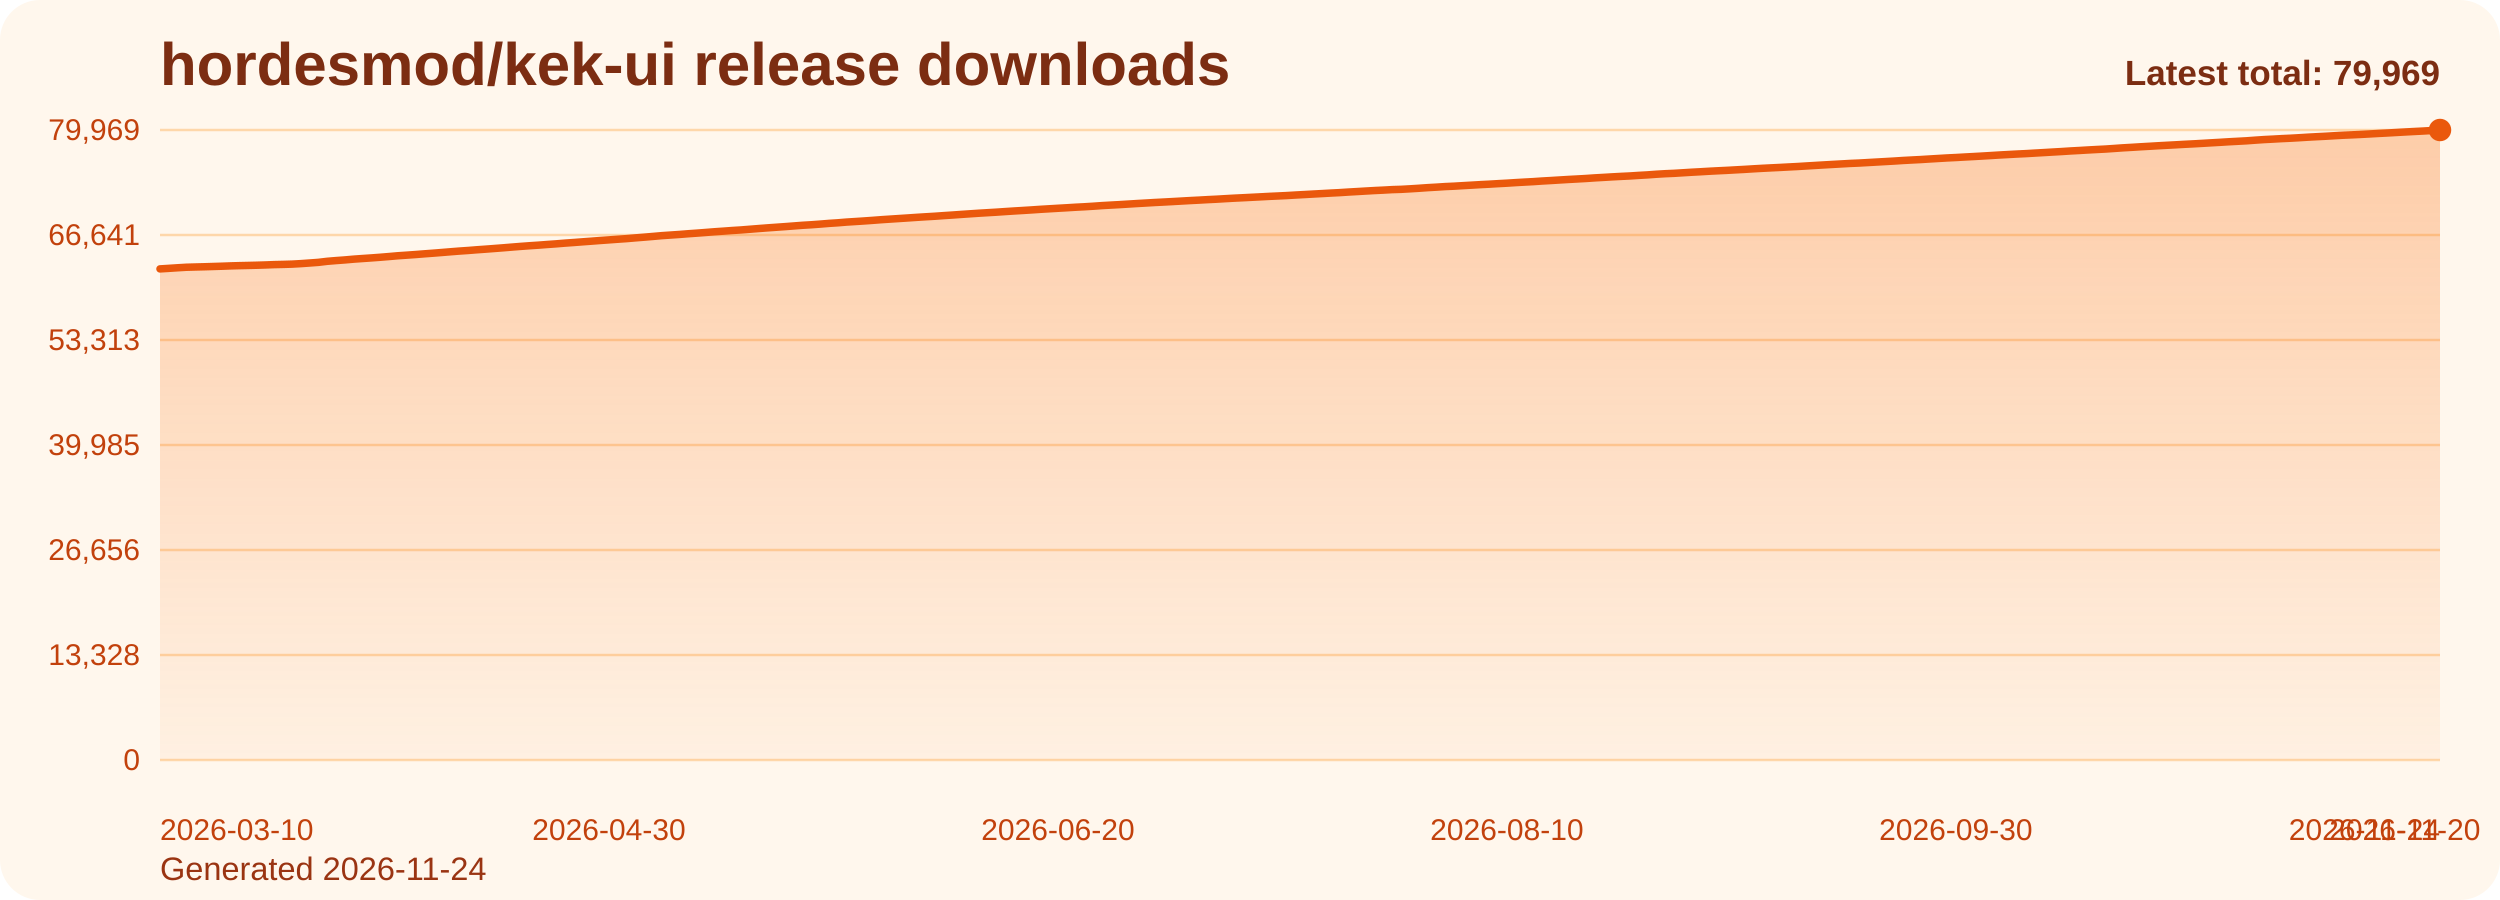
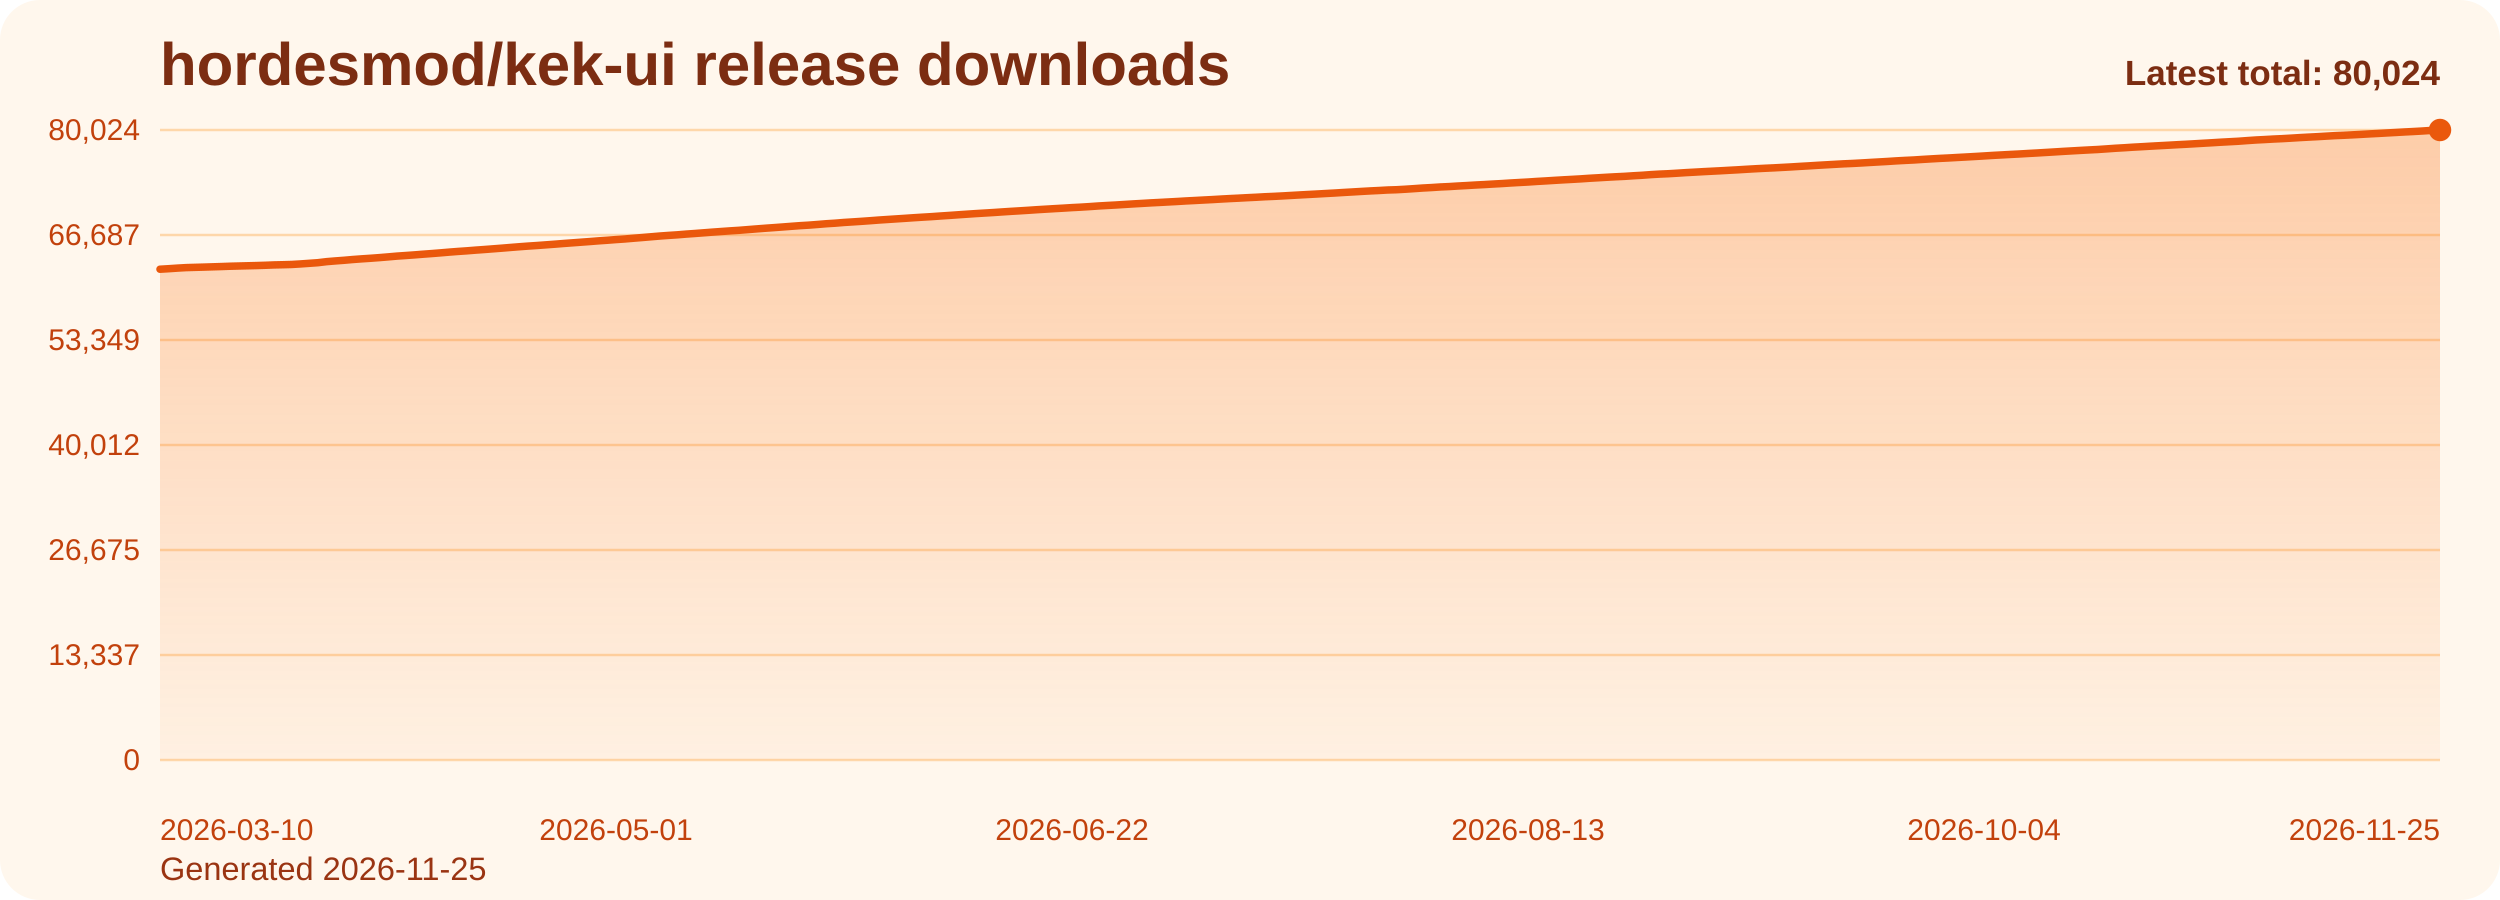
<svg xmlns="http://www.w3.org/2000/svg" viewBox="0 0 1000 360" role="img" aria-label="hordesmod/kek-ui release downloads chart">
  <defs>
    <linearGradient id="fill-total-trend-orange" x1="0" y1="0" x2="0" y2="1">
      <stop offset="0%" stop-color="#f97316" stop-opacity="0.32" />
      <stop offset="100%" stop-color="#f97316" stop-opacity="0.05" />
    </linearGradient>
    <style>
      .bg { fill: #fff7ed; }
      .title { font: 700 24px Arial, sans-serif; fill: #7c2d12; }
      .sub { font: 400 13px Arial, sans-serif; fill: #9a3412; }
      .grid { stroke: #fed7aa; stroke-width: 1; }
      .axis { font: 400 12px Arial, sans-serif; fill: #c2410c; }
      .line { fill: none; stroke: #ea580c; stroke-width: 3; stroke-linecap: round; stroke-linejoin: round; }
      .dot { fill: #ea580c; }
      .value { font: 600 11px Arial, sans-serif; fill: #9a3412; }
      .latest { font: 700 14px Arial, sans-serif; fill: #7c2d12; }
    </style>
  </defs>
  <rect class="bg" x="0" y="0" width="1000" height="360" rx="16" />
  <text class="title" x="64" y="34">hordesmod/kek-ui release downloads</text>
-   <text class="sub" x="64" y="352">Generated 2026-11-24</text>
+   <text class="sub" x="64" y="352">Generated 2026-11-25</text>
  <line x1="64" y1="52.00" x2="976" y2="52.00" class="grid" />
-   <text x="56" y="56.00" text-anchor="end" class="axis">79,969</text>
+   <text x="56" y="56.00" text-anchor="end" class="axis">80,024</text>
  <line x1="64" y1="94.00" x2="976" y2="94.00" class="grid" />
-   <text x="56" y="98.00" text-anchor="end" class="axis">66,641</text>
+   <text x="56" y="98.00" text-anchor="end" class="axis">66,687</text>
  <line x1="64" y1="136.00" x2="976" y2="136.00" class="grid" />
-   <text x="56" y="140.00" text-anchor="end" class="axis">53,313</text>
+   <text x="56" y="140.00" text-anchor="end" class="axis">53,349</text>
  <line x1="64" y1="178.00" x2="976" y2="178.00" class="grid" />
-   <text x="56" y="182.00" text-anchor="end" class="axis">39,985</text>
+   <text x="56" y="182.00" text-anchor="end" class="axis">40,012</text>
  <line x1="64" y1="220.00" x2="976" y2="220.00" class="grid" />
-   <text x="56" y="224.00" text-anchor="end" class="axis">26,656</text>
+   <text x="56" y="224.00" text-anchor="end" class="axis">26,675</text>
  <line x1="64" y1="262.00" x2="976" y2="262.00" class="grid" />
-   <text x="56" y="266.00" text-anchor="end" class="axis">13,328</text>
+   <text x="56" y="266.00" text-anchor="end" class="axis">13,337</text>
  <line x1="64" y1="304.00" x2="976" y2="304.00" class="grid" />
  <text x="56" y="308.00" text-anchor="end" class="axis">0</text>
-   <path d="M 64.00 304 L 64.00 107.56 L 67.52 107.34 L 71.04 107.11 L 74.56 106.90 L 78.08 106.80 L 81.61 106.71 L 85.13 106.60 L 88.65 106.49 L 92.17 106.36 L 95.69 106.26 L 99.21 106.18 L 102.73 106.09 L 106.25 105.98 L 109.78 105.84 L 113.30 105.76 L 116.82 105.65 L 120.34 105.45 L 123.86 105.20 L 127.38 104.94 L 130.90 104.52 L 134.42 104.23 L 137.95 103.97 L 141.47 103.66 L 144.99 103.41 L 148.51 103.17 L 152.03 102.91 L 155.55 102.62 L 159.07 102.31 L 162.59 102.07 L 166.12 101.82 L 169.64 101.54 L 173.16 101.28 L 176.68 101.00 L 180.20 100.71 L 183.72 100.43 L 187.24 100.19 L 190.76 99.91 L 194.29 99.66 L 197.81 99.39 L 201.33 99.12 L 204.85 98.83 L 208.37 98.55 L 211.89 98.29 L 215.41 98.06 L 218.93 97.79 L 222.46 97.54 L 225.98 97.25 L 229.50 97.00 L 233.02 96.73 L 236.54 96.47 L 240.06 96.20 L 243.58 95.95 L 247.10 95.69 L 250.63 95.45 L 254.15 95.15 L 257.67 94.87 L 261.19 94.57 L 264.71 94.26 L 268.23 94.02 L 271.75 93.78 L 275.27 93.50 L 278.80 93.25 L 282.32 92.98 L 285.84 92.70 L 289.36 92.46 L 292.88 92.20 L 296.40 91.98 L 299.92 91.70 L 303.44 91.42 L 306.97 91.15 L 310.49 90.90 L 314.01 90.65 L 317.53 90.38 L 321.05 90.11 L 324.57 89.90 L 328.09 89.64 L 331.61 89.35 L 335.14 89.12 L 338.66 88.83 L 342.18 88.61 L 345.70 88.38 L 349.22 88.13 L 352.74 87.86 L 356.26 87.63 L 359.78 87.40 L 363.31 87.17 L 366.83 86.93 L 370.35 86.71 L 373.87 86.50 L 377.39 86.25 L 380.91 86.02 L 384.43 85.77 L 387.95 85.53 L 391.47 85.29 L 395.00 85.08 L 398.52 84.87 L 402.04 84.63 L 405.56 84.40 L 409.08 84.19 L 412.60 83.97 L 416.12 83.73 L 419.64 83.52 L 423.17 83.31 L 426.69 83.11 L 430.21 82.89 L 433.73 82.71 L 437.25 82.49 L 440.77 82.24 L 444.29 82.04 L 447.81 81.85 L 451.34 81.63 L 454.86 81.41 L 458.38 81.21 L 461.90 81.00 L 465.42 80.82 L 468.94 80.63 L 472.46 80.43 L 475.98 80.23 L 479.51 80.05 L 483.03 79.85 L 486.55 79.68 L 490.07 79.47 L 493.59 79.27 L 497.11 79.10 L 500.63 78.92 L 504.15 78.74 L 507.68 78.55 L 511.20 78.39 L 514.72 78.22 L 518.24 78.01 L 521.76 77.82 L 525.28 77.62 L 528.80 77.43 L 532.32 77.23 L 535.85 77.05 L 539.37 76.82 L 542.89 76.62 L 546.41 76.41 L 549.93 76.21 L 553.45 76.04 L 556.97 75.84 L 560.49 75.73 L 564.02 75.53 L 567.54 75.31 L 571.06 75.06 L 574.58 74.86 L 578.10 74.63 L 581.62 74.47 L 585.14 74.26 L 588.66 74.06 L 592.19 73.85 L 595.71 73.67 L 599.23 73.46 L 602.75 73.27 L 606.27 73.04 L 609.79 72.84 L 613.31 72.65 L 616.83 72.41 L 620.36 72.21 L 623.88 71.99 L 627.40 71.78 L 630.92 71.59 L 634.44 71.39 L 637.96 71.15 L 641.48 70.95 L 645.00 70.74 L 648.53 70.55 L 652.05 70.38 L 655.57 70.15 L 659.09 69.95 L 662.61 69.69 L 666.13 69.48 L 669.65 69.33 L 673.17 69.11 L 676.69 68.89 L 680.22 68.70 L 683.74 68.49 L 687.26 68.31 L 690.78 68.14 L 694.30 67.94 L 697.82 67.75 L 701.34 67.53 L 704.86 67.33 L 708.39 67.15 L 711.91 66.98 L 715.43 66.79 L 718.95 66.61 L 722.47 66.39 L 725.99 66.18 L 729.51 65.97 L 733.03 65.77 L 736.56 65.57 L 740.08 65.37 L 743.60 65.22 L 747.12 65.02 L 750.64 64.82 L 754.16 64.62 L 757.68 64.42 L 761.20 64.19 L 764.73 64.00 L 768.25 63.82 L 771.77 63.60 L 775.29 63.39 L 778.81 63.18 L 782.33 63.01 L 785.85 62.81 L 789.37 62.62 L 792.90 62.42 L 796.42 62.21 L 799.94 61.99 L 803.46 61.80 L 806.98 61.61 L 810.50 61.44 L 814.02 61.23 L 817.54 61.03 L 821.07 60.82 L 824.59 60.62 L 828.11 60.39 L 831.63 60.20 L 835.15 59.99 L 838.67 59.80 L 842.19 59.62 L 845.71 59.38 L 849.24 59.13 L 852.76 58.93 L 856.28 58.71 L 859.80 58.51 L 863.32 58.30 L 866.84 58.11 L 870.36 57.92 L 873.88 57.72 L 877.41 57.54 L 880.93 57.34 L 884.45 57.13 L 887.97 56.93 L 891.49 56.71 L 895.01 56.52 L 898.53 56.33 L 902.05 56.07 L 905.58 55.83 L 909.10 55.65 L 912.62 55.45 L 916.14 55.29 L 919.66 55.09 L 923.18 54.87 L 926.70 54.68 L 930.22 54.50 L 933.75 54.29 L 937.27 54.09 L 940.79 53.94 L 944.31 53.77 L 947.83 53.58 L 951.35 53.38 L 954.87 53.20 L 958.39 53.00 L 961.92 52.80 L 965.44 52.61 L 968.96 52.43 L 972.48 52.23 L 976.00 52.00 L 976.00 304 Z" fill="url(#fill-total-trend-orange)" />
-   <polyline class="line" points="64.00,107.56 67.52,107.34 71.04,107.11 74.56,106.90 78.08,106.80 81.61,106.71 85.13,106.60 88.65,106.49 92.17,106.36 95.69,106.26 99.21,106.18 102.73,106.09 106.25,105.98 109.78,105.84 113.30,105.76 116.82,105.65 120.34,105.45 123.86,105.20 127.38,104.94 130.90,104.52 134.42,104.23 137.95,103.97 141.47,103.66 144.99,103.41 148.51,103.17 152.03,102.91 155.55,102.62 159.07,102.31 162.59,102.07 166.12,101.82 169.64,101.54 173.16,101.28 176.68,101.00 180.20,100.71 183.72,100.43 187.24,100.19 190.76,99.91 194.29,99.66 197.81,99.39 201.33,99.12 204.85,98.83 208.37,98.55 211.89,98.29 215.41,98.06 218.93,97.79 222.46,97.54 225.98,97.25 229.50,97.00 233.02,96.73 236.54,96.47 240.06,96.20 243.58,95.95 247.10,95.69 250.63,95.45 254.15,95.15 257.67,94.87 261.19,94.57 264.71,94.26 268.23,94.02 271.75,93.78 275.27,93.50 278.80,93.25 282.32,92.98 285.84,92.70 289.36,92.46 292.88,92.20 296.40,91.98 299.92,91.70 303.44,91.42 306.97,91.15 310.49,90.90 314.01,90.65 317.53,90.38 321.05,90.11 324.57,89.90 328.09,89.64 331.61,89.35 335.14,89.12 338.66,88.83 342.18,88.61 345.70,88.38 349.22,88.13 352.74,87.86 356.26,87.63 359.78,87.40 363.31,87.17 366.83,86.93 370.35,86.71 373.87,86.50 377.39,86.25 380.91,86.02 384.43,85.77 387.95,85.53 391.47,85.29 395.00,85.08 398.52,84.87 402.04,84.63 405.56,84.40 409.08,84.19 412.60,83.97 416.12,83.73 419.64,83.52 423.17,83.31 426.69,83.11 430.21,82.89 433.73,82.71 437.25,82.49 440.77,82.24 444.29,82.04 447.81,81.85 451.34,81.63 454.86,81.41 458.38,81.21 461.90,81.00 465.42,80.82 468.94,80.63 472.46,80.43 475.98,80.23 479.51,80.05 483.03,79.85 486.55,79.68 490.07,79.47 493.59,79.27 497.11,79.10 500.63,78.92 504.15,78.74 507.68,78.55 511.20,78.39 514.72,78.22 518.24,78.01 521.76,77.82 525.28,77.62 528.80,77.43 532.32,77.23 535.85,77.05 539.37,76.82 542.89,76.62 546.41,76.41 549.93,76.21 553.45,76.04 556.97,75.84 560.49,75.73 564.02,75.53 567.54,75.31 571.06,75.06 574.58,74.86 578.10,74.63 581.62,74.47 585.14,74.26 588.66,74.06 592.19,73.85 595.71,73.67 599.23,73.46 602.75,73.27 606.27,73.04 609.79,72.84 613.31,72.65 616.83,72.41 620.36,72.21 623.88,71.99 627.40,71.78 630.92,71.59 634.44,71.39 637.96,71.15 641.48,70.95 645.00,70.74 648.53,70.55 652.05,70.38 655.57,70.15 659.09,69.95 662.61,69.69 666.13,69.48 669.65,69.33 673.17,69.11 676.69,68.89 680.22,68.70 683.74,68.49 687.26,68.31 690.78,68.14 694.30,67.94 697.82,67.75 701.34,67.53 704.86,67.33 708.39,67.15 711.91,66.98 715.43,66.79 718.95,66.61 722.47,66.39 725.99,66.18 729.51,65.97 733.03,65.77 736.56,65.57 740.08,65.37 743.60,65.22 747.12,65.02 750.64,64.82 754.16,64.62 757.68,64.42 761.20,64.19 764.73,64.00 768.25,63.82 771.77,63.60 775.29,63.39 778.81,63.18 782.33,63.01 785.85,62.81 789.37,62.62 792.90,62.42 796.42,62.21 799.94,61.99 803.46,61.80 806.98,61.61 810.50,61.44 814.02,61.23 817.54,61.03 821.07,60.82 824.59,60.62 828.11,60.39 831.63,60.20 835.15,59.99 838.67,59.80 842.19,59.62 845.71,59.38 849.24,59.13 852.76,58.93 856.28,58.71 859.80,58.51 863.32,58.30 866.84,58.11 870.36,57.92 873.88,57.72 877.41,57.54 880.93,57.34 884.45,57.13 887.97,56.93 891.49,56.71 895.01,56.52 898.53,56.33 902.05,56.07 905.58,55.83 909.10,55.65 912.62,55.45 916.14,55.29 919.66,55.09 923.18,54.87 926.70,54.68 930.22,54.50 933.75,54.29 937.27,54.09 940.79,53.94 944.31,53.77 947.83,53.58 951.35,53.38 954.87,53.20 958.39,53.00 961.92,52.80 965.44,52.61 968.96,52.43 972.48,52.23 976.00,52.00" />
+   <path d="M 64.00 304 L 64.00 107.69 L 67.51 107.48 L 71.02 107.24 L 74.52 107.04 L 78.03 106.94 L 81.54 106.84 L 85.05 106.73 L 88.55 106.62 L 92.06 106.49 L 95.57 106.40 L 99.08 106.31 L 102.58 106.22 L 106.09 106.11 L 109.60 105.97 L 113.11 105.89 L 116.62 105.79 L 120.12 105.58 L 123.63 105.33 L 127.14 105.08 L 130.65 104.66 L 134.15 104.37 L 137.66 104.11 L 141.17 103.80 L 144.68 103.54 L 148.18 103.31 L 151.69 103.05 L 155.20 102.76 L 158.71 102.45 L 162.22 102.21 L 165.72 101.96 L 169.23 101.68 L 172.74 101.42 L 176.25 101.14 L 179.75 100.84 L 183.26 100.57 L 186.77 100.33 L 190.28 100.05 L 193.78 99.80 L 197.29 99.53 L 200.80 99.26 L 204.31 98.97 L 207.82 98.69 L 211.32 98.43 L 214.83 98.20 L 218.34 97.94 L 221.85 97.68 L 225.35 97.40 L 228.86 97.14 L 232.37 96.88 L 235.88 96.62 L 239.38 96.34 L 242.89 96.10 L 246.40 95.83 L 249.91 95.59 L 253.42 95.29 L 256.92 95.01 L 260.43 94.71 L 263.94 94.41 L 267.45 94.16 L 270.95 93.93 L 274.46 93.64 L 277.97 93.39 L 281.48 93.12 L 284.98 92.85 L 288.49 92.60 L 292.00 92.35 L 295.51 92.13 L 299.02 91.85 L 302.52 91.57 L 306.03 91.30 L 309.54 91.05 L 313.05 90.79 L 316.55 90.52 L 320.06 90.26 L 323.57 90.05 L 327.08 89.78 L 330.58 89.49 L 334.09 89.27 L 337.60 88.98 L 341.11 88.76 L 344.62 88.53 L 348.12 88.28 L 351.63 88.01 L 355.14 87.78 L 358.65 87.55 L 362.15 87.32 L 365.66 87.08 L 369.17 86.86 L 372.68 86.65 L 376.18 86.40 L 379.69 86.17 L 383.20 85.92 L 386.71 85.68 L 390.22 85.44 L 393.72 85.23 L 397.23 85.02 L 400.74 84.78 L 404.25 84.55 L 407.75 84.34 L 411.26 84.12 L 414.77 83.88 L 418.28 83.67 L 421.78 83.46 L 425.29 83.26 L 428.80 83.04 L 432.31 82.86 L 435.82 82.64 L 439.32 82.39 L 442.83 82.19 L 446.34 82.00 L 449.85 81.78 L 453.35 81.56 L 456.86 81.36 L 460.37 81.15 L 463.88 80.97 L 467.38 80.78 L 470.89 80.59 L 474.40 80.38 L 477.91 80.20 L 481.42 80.01 L 484.92 79.83 L 488.43 79.62 L 491.94 79.43 L 495.45 79.26 L 498.95 79.07 L 502.46 78.90 L 505.97 78.70 L 509.48 78.55 L 512.98 78.37 L 516.49 78.17 L 520.00 77.97 L 523.51 77.78 L 527.02 77.59 L 530.52 77.39 L 534.03 77.20 L 537.54 76.98 L 541.05 76.78 L 544.55 76.57 L 548.06 76.37 L 551.57 76.20 L 555.08 76.00 L 558.58 75.89 L 562.09 75.69 L 565.60 75.46 L 569.11 75.21 L 572.62 75.02 L 576.12 74.79 L 579.63 74.63 L 583.14 74.41 L 586.65 74.22 L 590.15 74.01 L 593.66 73.83 L 597.17 73.62 L 600.68 73.43 L 604.18 73.20 L 607.69 73.00 L 611.20 72.81 L 614.71 72.57 L 618.22 72.37 L 621.72 72.15 L 625.23 71.94 L 628.74 71.75 L 632.25 71.55 L 635.75 71.31 L 639.26 71.11 L 642.77 70.90 L 646.28 70.71 L 649.78 70.54 L 653.29 70.31 L 656.80 70.11 L 660.31 69.85 L 663.82 69.64 L 667.32 69.49 L 670.83 69.28 L 674.34 69.05 L 677.85 68.86 L 681.35 68.66 L 684.86 68.48 L 688.37 68.30 L 691.88 68.10 L 695.38 67.91 L 698.89 67.69 L 702.40 67.49 L 705.91 67.31 L 709.42 67.15 L 712.92 66.96 L 716.43 66.77 L 719.94 66.55 L 723.45 66.35 L 726.95 66.13 L 730.46 65.93 L 733.97 65.73 L 737.48 65.53 L 740.98 65.38 L 744.49 65.19 L 748.00 64.98 L 751.51 64.78 L 755.02 64.58 L 758.52 64.35 L 762.03 64.16 L 765.54 63.99 L 769.05 63.76 L 772.55 63.55 L 776.06 63.35 L 779.57 63.18 L 783.08 62.98 L 786.58 62.79 L 790.09 62.59 L 793.60 62.38 L 797.11 62.16 L 800.62 61.97 L 804.12 61.78 L 807.63 61.60 L 811.14 61.39 L 814.65 61.20 L 818.15 60.99 L 821.66 60.78 L 825.17 60.56 L 828.68 60.36 L 832.18 60.16 L 835.69 59.97 L 839.20 59.79 L 842.71 59.55 L 846.22 59.30 L 849.72 59.10 L 853.23 58.87 L 856.74 58.68 L 860.25 58.47 L 863.75 58.28 L 867.26 58.09 L 870.77 57.89 L 874.28 57.71 L 877.78 57.51 L 881.29 57.30 L 884.80 57.10 L 888.31 56.88 L 891.82 56.69 L 895.32 56.50 L 898.83 56.24 L 902.34 56.00 L 905.85 55.82 L 909.35 55.62 L 912.86 55.46 L 916.37 55.26 L 919.88 55.04 L 923.38 54.85 L 926.89 54.67 L 930.40 54.46 L 933.91 54.26 L 937.42 54.11 L 940.92 53.94 L 944.43 53.75 L 947.94 53.55 L 951.45 53.37 L 954.95 53.17 L 958.46 52.98 L 961.97 52.78 L 965.48 52.60 L 968.98 52.40 L 972.49 52.17 L 976.00 52.00 L 976.00 304 Z" fill="url(#fill-total-trend-orange)" />
+   <polyline class="line" points="64.00,107.69 67.51,107.48 71.02,107.24 74.52,107.04 78.03,106.94 81.54,106.84 85.05,106.73 88.55,106.62 92.06,106.49 95.57,106.40 99.08,106.31 102.58,106.22 106.09,106.11 109.60,105.97 113.11,105.89 116.62,105.79 120.12,105.58 123.63,105.33 127.14,105.08 130.65,104.66 134.15,104.37 137.66,104.11 141.17,103.80 144.68,103.54 148.18,103.31 151.69,103.05 155.20,102.76 158.71,102.45 162.22,102.21 165.72,101.96 169.23,101.68 172.74,101.42 176.25,101.14 179.75,100.84 183.26,100.57 186.77,100.33 190.28,100.05 193.78,99.80 197.29,99.53 200.80,99.26 204.31,98.97 207.82,98.69 211.32,98.43 214.83,98.20 218.34,97.94 221.85,97.68 225.35,97.40 228.86,97.14 232.37,96.88 235.88,96.62 239.38,96.34 242.89,96.10 246.40,95.83 249.91,95.59 253.42,95.29 256.92,95.01 260.43,94.71 263.94,94.41 267.45,94.16 270.95,93.93 274.46,93.64 277.97,93.39 281.48,93.12 284.98,92.85 288.49,92.60 292.00,92.35 295.51,92.13 299.02,91.85 302.52,91.57 306.03,91.30 309.54,91.05 313.05,90.79 316.55,90.52 320.06,90.26 323.57,90.05 327.08,89.78 330.58,89.49 334.09,89.27 337.60,88.98 341.11,88.76 344.62,88.53 348.12,88.28 351.63,88.01 355.14,87.78 358.65,87.55 362.15,87.32 365.66,87.08 369.17,86.86 372.68,86.65 376.18,86.40 379.69,86.17 383.20,85.92 386.71,85.68 390.22,85.44 393.72,85.23 397.23,85.02 400.74,84.78 404.25,84.55 407.75,84.34 411.26,84.12 414.77,83.88 418.28,83.67 421.78,83.46 425.29,83.26 428.80,83.04 432.31,82.86 435.82,82.64 439.32,82.39 442.83,82.19 446.34,82.00 449.85,81.78 453.35,81.56 456.86,81.36 460.37,81.15 463.88,80.97 467.38,80.78 470.89,80.59 474.40,80.38 477.91,80.20 481.42,80.01 484.92,79.83 488.43,79.62 491.94,79.43 495.45,79.26 498.95,79.07 502.46,78.90 505.97,78.70 509.48,78.55 512.98,78.37 516.49,78.17 520.00,77.97 523.51,77.78 527.02,77.59 530.52,77.39 534.03,77.20 537.54,76.98 541.05,76.78 544.55,76.57 548.06,76.37 551.57,76.20 555.08,76.00 558.58,75.89 562.09,75.69 565.60,75.46 569.11,75.21 572.62,75.02 576.12,74.79 579.63,74.63 583.14,74.41 586.65,74.22 590.15,74.01 593.66,73.83 597.17,73.62 600.68,73.43 604.18,73.20 607.69,73.00 611.20,72.81 614.71,72.57 618.22,72.37 621.72,72.15 625.23,71.94 628.74,71.75 632.25,71.55 635.75,71.31 639.26,71.11 642.77,70.90 646.28,70.71 649.78,70.54 653.29,70.31 656.80,70.11 660.31,69.85 663.82,69.64 667.32,69.49 670.83,69.28 674.34,69.05 677.85,68.86 681.35,68.66 684.86,68.48 688.37,68.30 691.88,68.10 695.38,67.91 698.89,67.69 702.40,67.49 705.91,67.31 709.42,67.15 712.92,66.96 716.43,66.77 719.94,66.55 723.45,66.35 726.95,66.13 730.46,65.93 733.97,65.73 737.48,65.53 740.98,65.38 744.49,65.19 748.00,64.98 751.51,64.78 755.02,64.58 758.52,64.35 762.03,64.16 765.54,63.99 769.05,63.76 772.55,63.55 776.06,63.35 779.57,63.18 783.08,62.98 786.58,62.79 790.09,62.59 793.60,62.38 797.11,62.16 800.62,61.97 804.12,61.78 807.63,61.60 811.14,61.39 814.65,61.20 818.15,60.99 821.66,60.78 825.17,60.56 828.68,60.36 832.18,60.16 835.69,59.97 839.20,59.79 842.71,59.55 846.22,59.30 849.72,59.10 853.23,58.87 856.74,58.68 860.25,58.47 863.75,58.28 867.26,58.09 870.77,57.89 874.28,57.71 877.78,57.51 881.29,57.30 884.80,57.10 888.31,56.88 891.82,56.69 895.32,56.50 898.83,56.24 902.34,56.00 905.85,55.82 909.35,55.62 912.86,55.46 916.37,55.26 919.88,55.04 923.38,54.85 926.89,54.67 930.40,54.46 933.91,54.26 937.42,54.11 940.92,53.94 944.43,53.75 947.94,53.55 951.45,53.37 954.95,53.17 958.46,52.98 961.97,52.78 965.48,52.60 968.98,52.40 972.49,52.17 976.00,52.00" />
  <circle class="dot" cx="976.00" cy="52.00" r="4.5" />
  <text class="axis" x="64.00" y="336" text-anchor="start">2026-03-10</text>
-   <text class="axis" x="243.58" y="336" text-anchor="middle">2026-04-30</text>
-   <text class="axis" x="423.17" y="336" text-anchor="middle">2026-06-20</text>
-   <text class="axis" x="602.75" y="336" text-anchor="middle">2026-08-10</text>
-   <text class="axis" x="782.33" y="336" text-anchor="middle">2026-09-30</text>
-   <text class="axis" x="961.92" y="336" text-anchor="middle">2026-11-20</text>
-   <text class="axis" x="976.00" y="336" text-anchor="end">2026-11-24</text>
-   <text class="latest" x="976" y="34" text-anchor="end">Latest total: 79,969</text>
+   <text class="axis" x="246.40" y="336" text-anchor="middle">2026-05-01</text>
+   <text class="axis" x="428.80" y="336" text-anchor="middle">2026-06-22</text>
+   <text class="axis" x="611.20" y="336" text-anchor="middle">2026-08-13</text>
+   <text class="axis" x="793.60" y="336" text-anchor="middle">2026-10-04</text>
+   <text class="axis" x="976.00" y="336" text-anchor="end">2026-11-25</text>
+   <text class="latest" x="976" y="34" text-anchor="end">Latest total: 80,024</text>
</svg>
